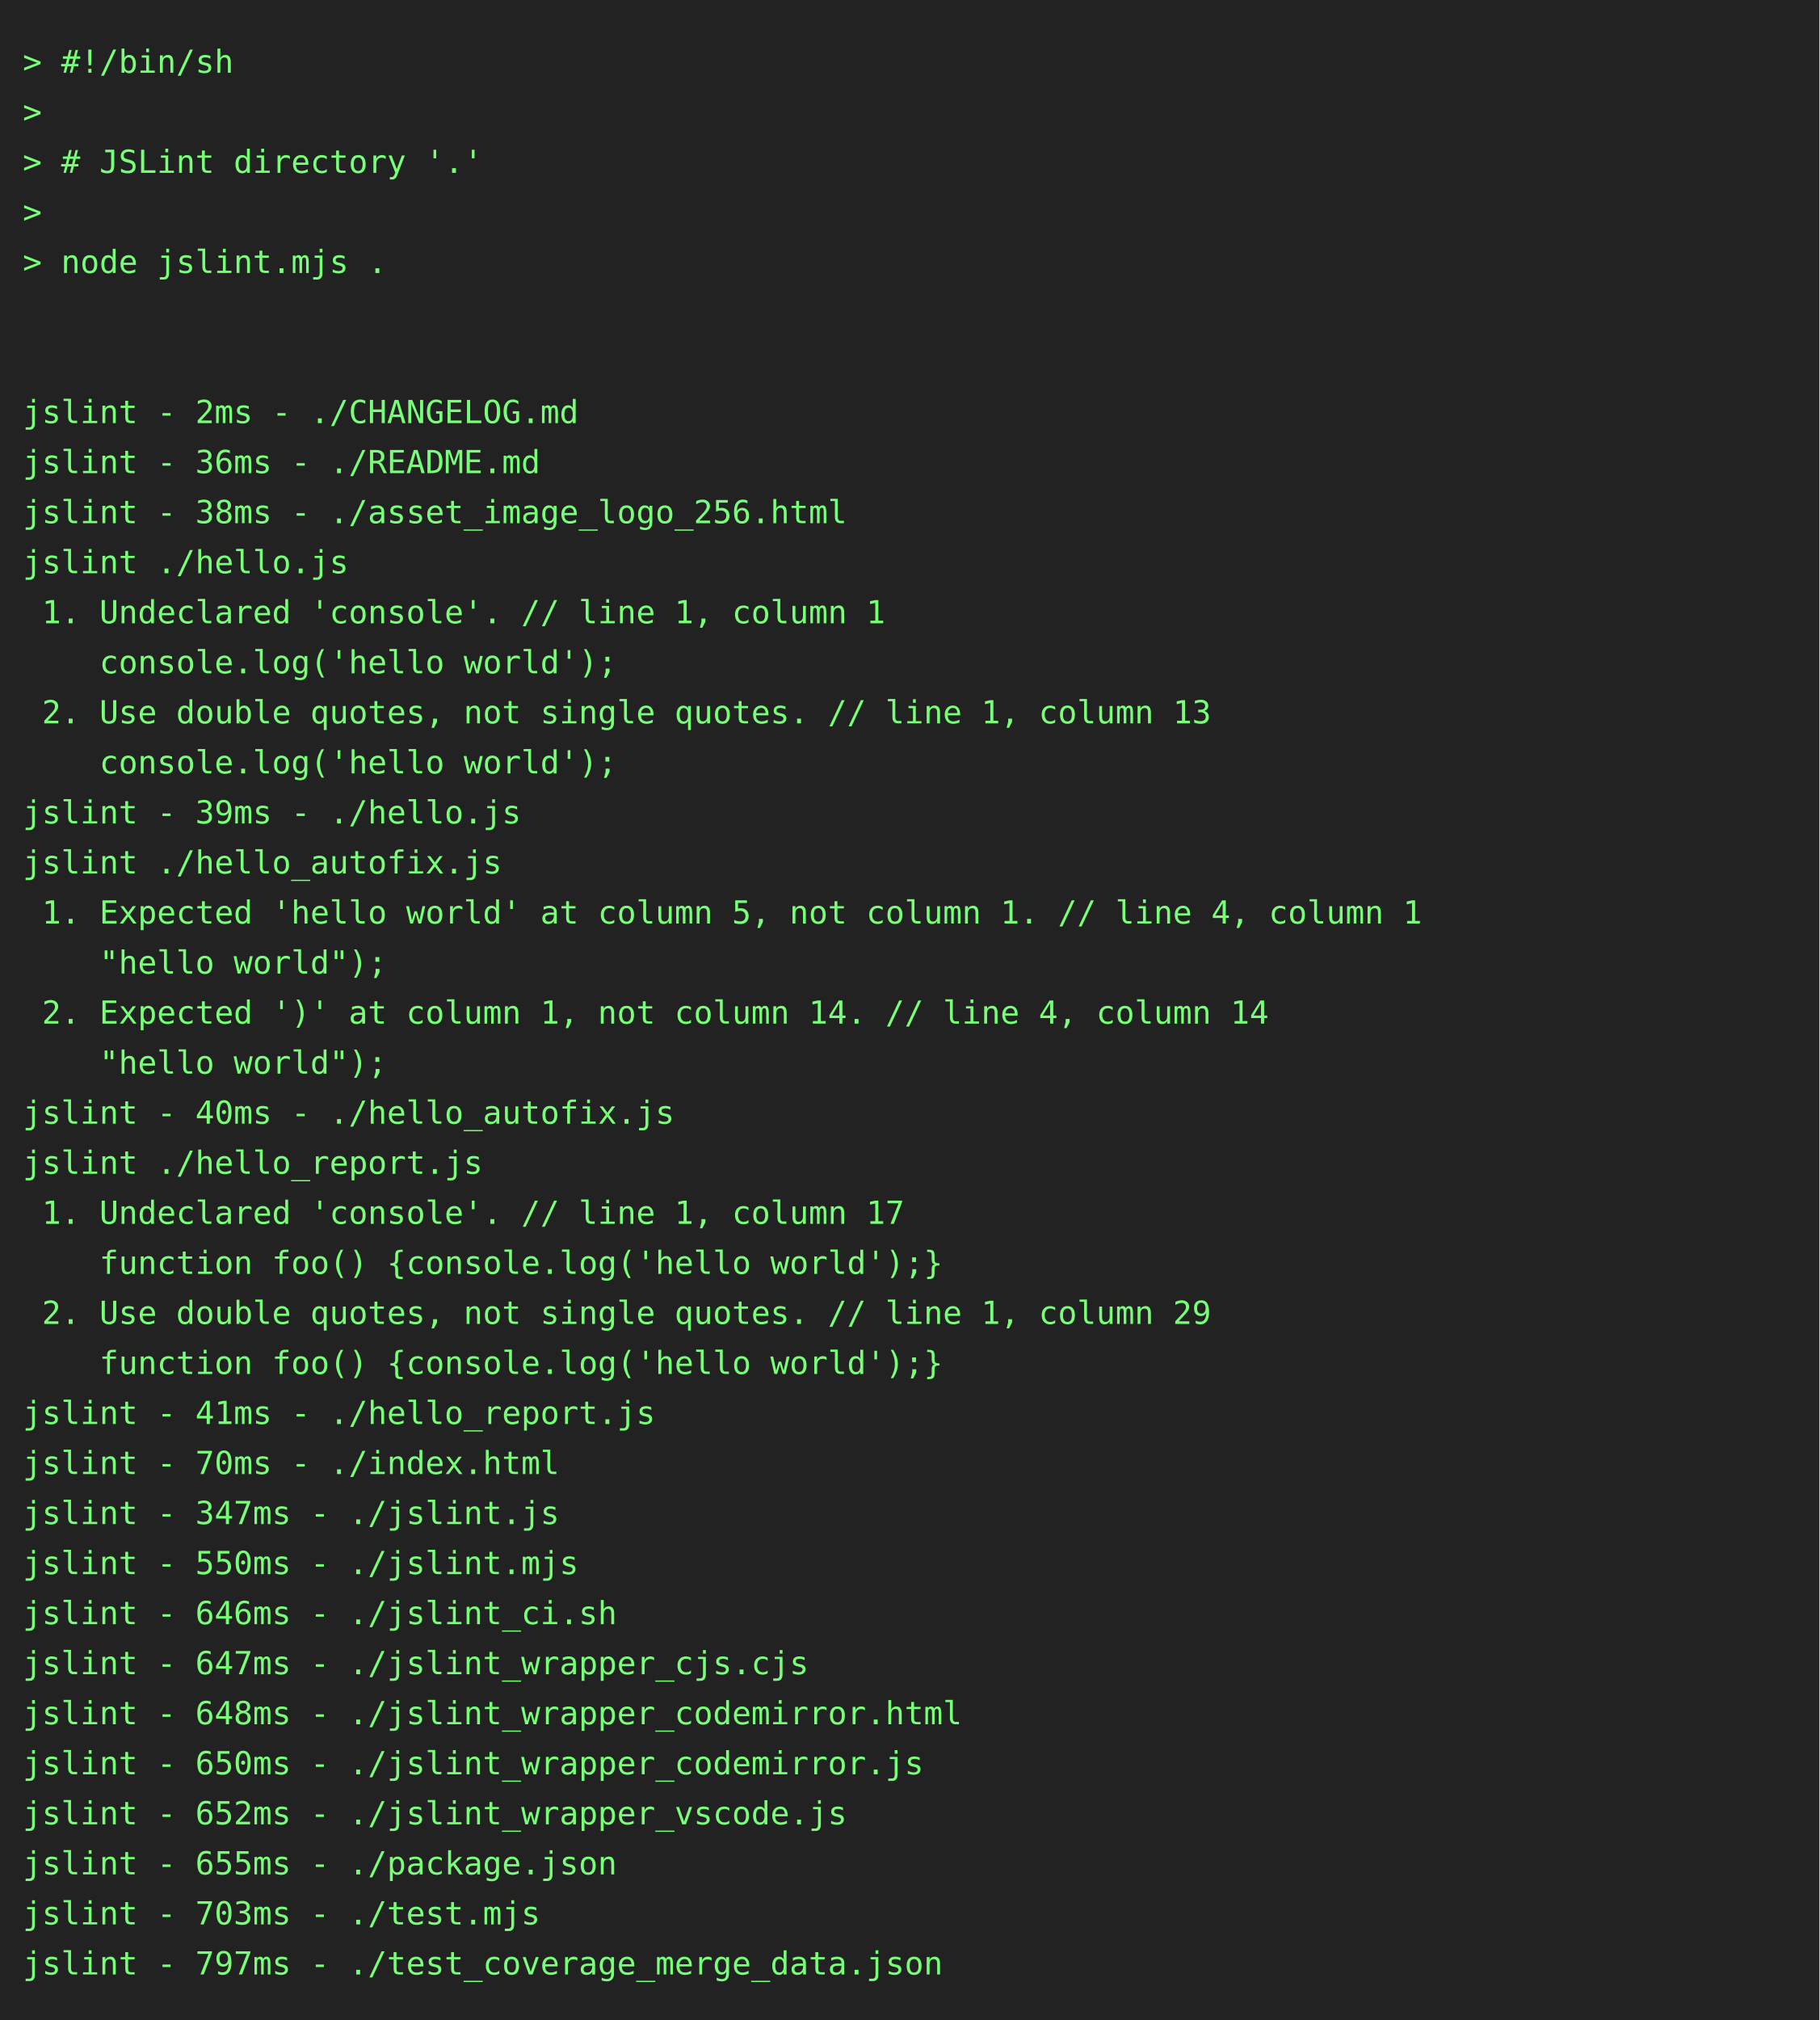
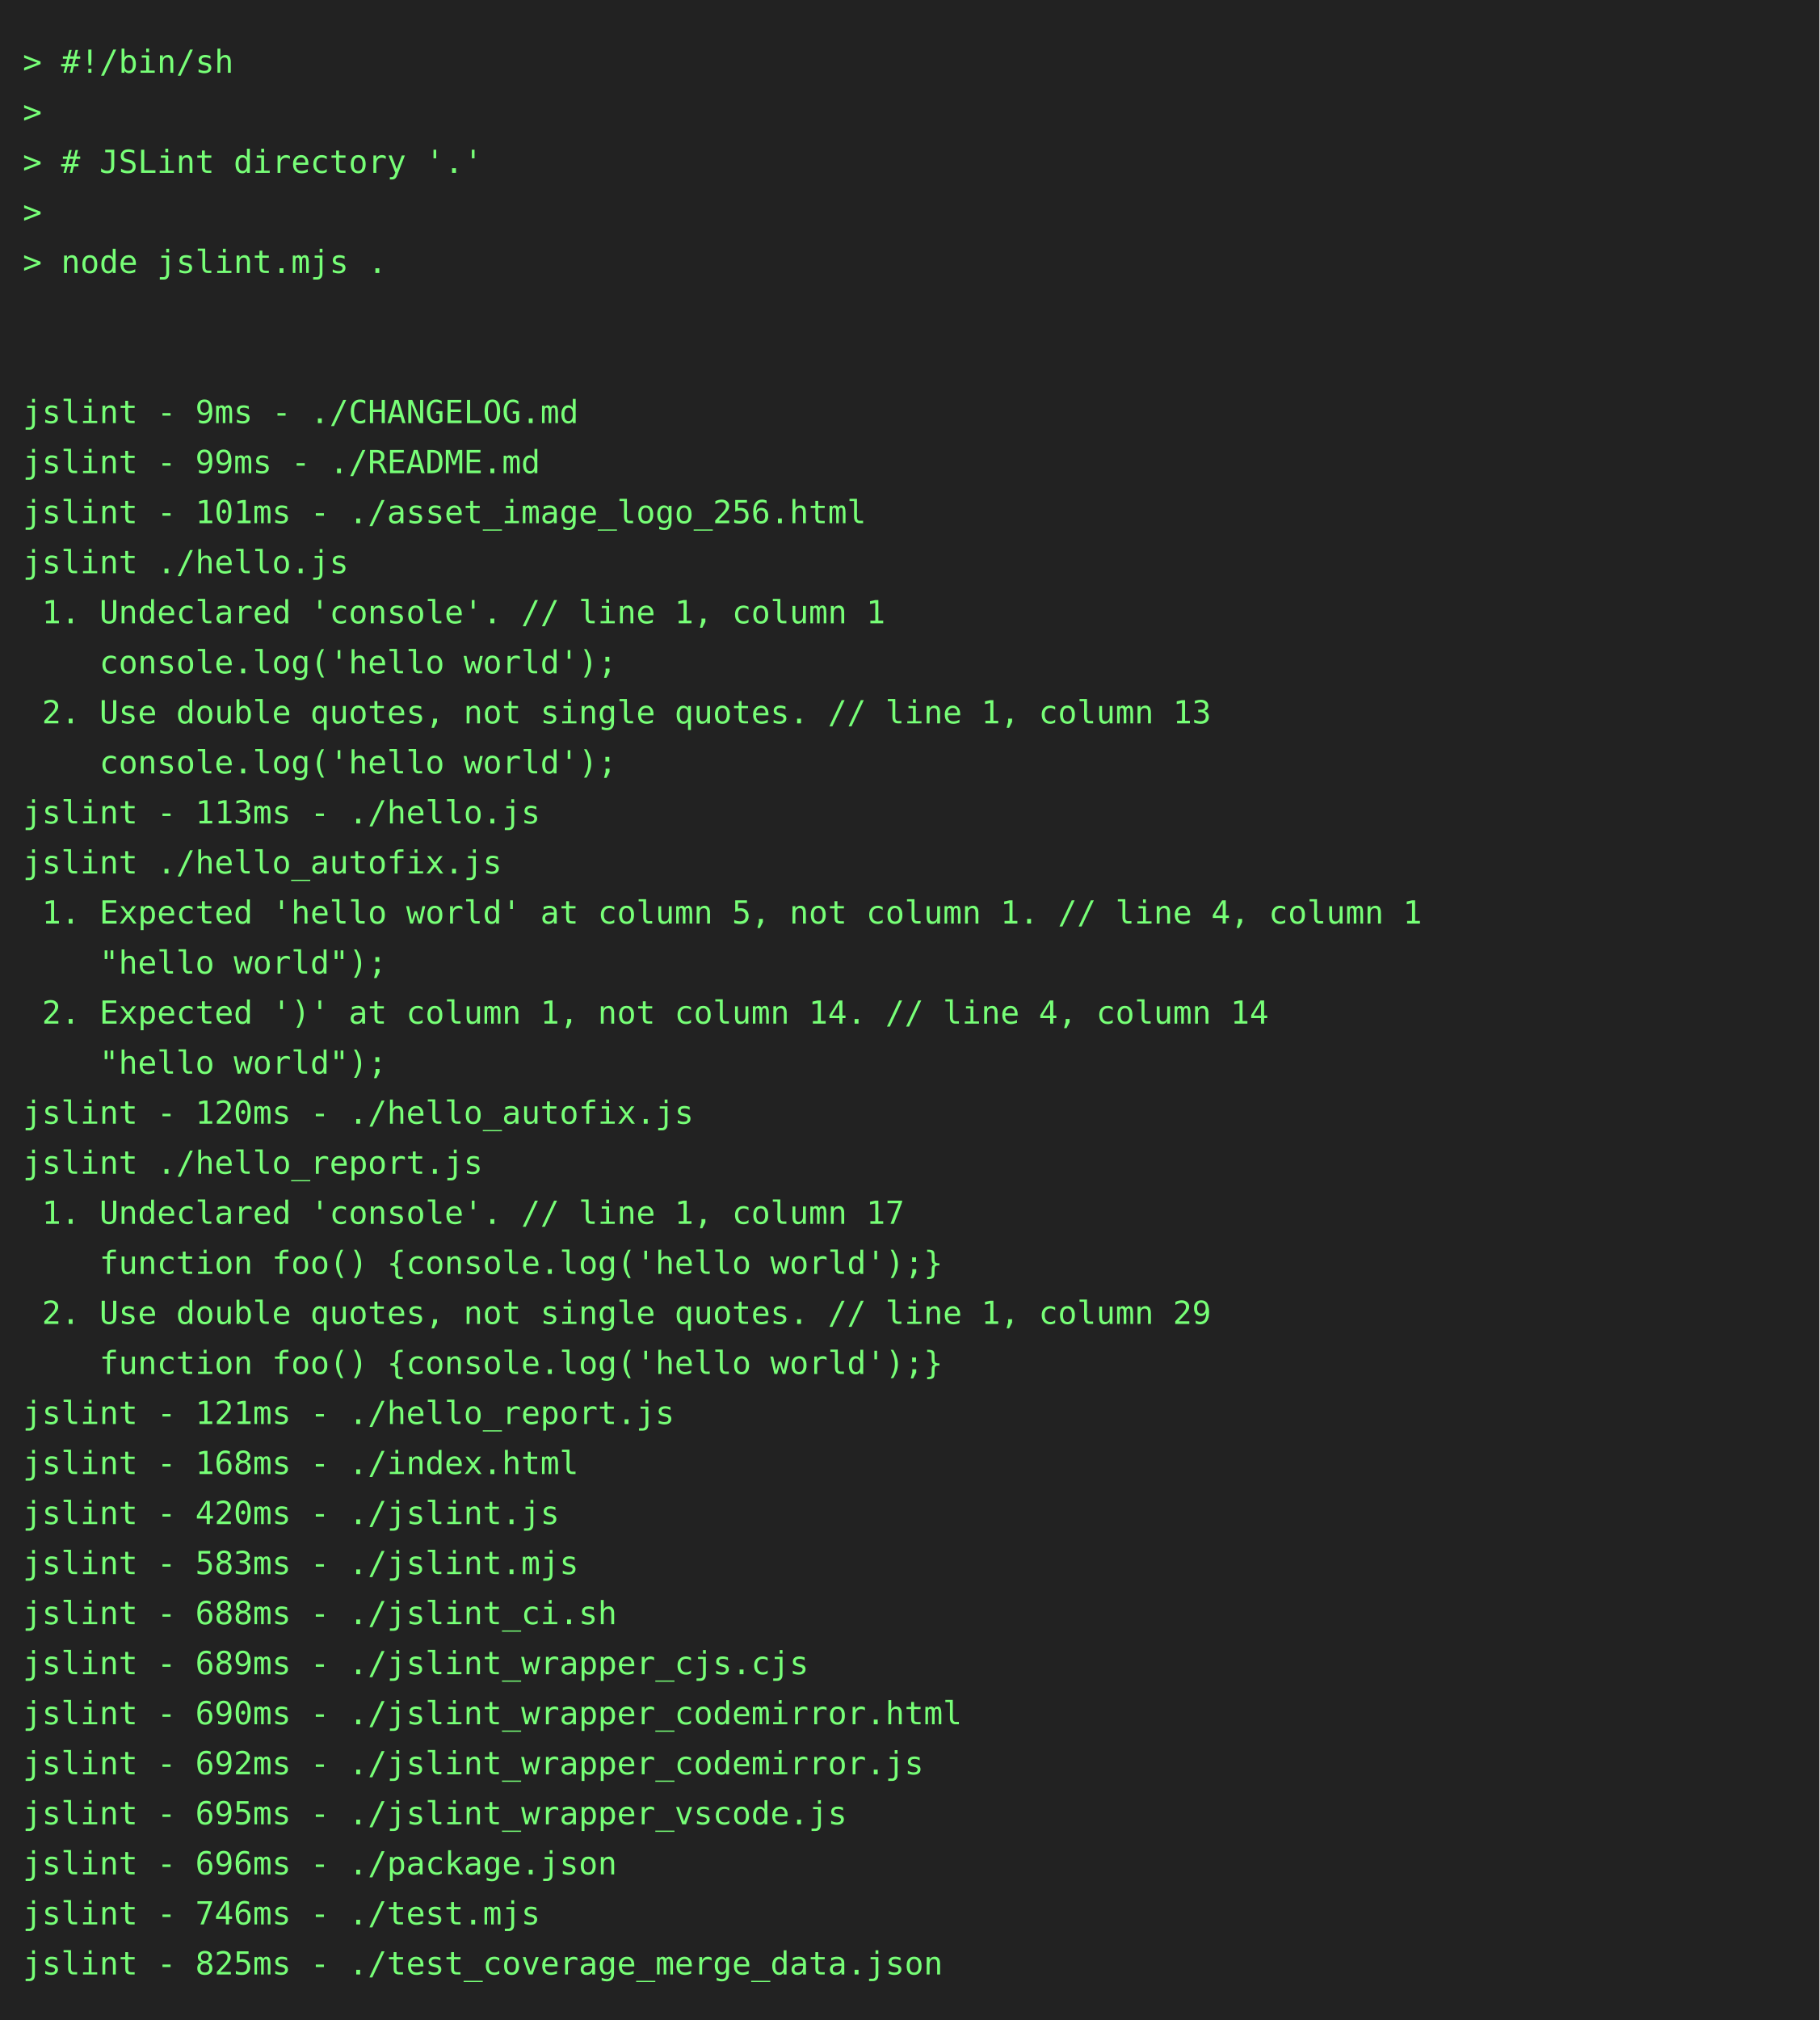
<svg xmlns="http://www.w3.org/2000/svg" height="888" width="800">
  <rect height="888" fill="#222" width="800" />
  <text fill="#7f7" font-family="consolas, menlo, monospace" font-size="14" xml:space="preserve">
    <tspan lengthAdjust="spacingAndGlyphs" textLength="768" x="10" y="32">&gt; #!/bin/sh                                                                                      </tspan>
    <tspan lengthAdjust="spacingAndGlyphs" textLength="768" x="10" y="54">&gt;                                                                                                </tspan>
    <tspan lengthAdjust="spacingAndGlyphs" textLength="768" x="10" y="76">&gt; # JSLint directory '.'                                                                         </tspan>
    <tspan lengthAdjust="spacingAndGlyphs" textLength="768" x="10" y="98">&gt;                                                                                                </tspan>
    <tspan lengthAdjust="spacingAndGlyphs" textLength="768" x="10" y="120">&gt; node jslint.mjs .                                                                              </tspan>
    <tspan lengthAdjust="spacingAndGlyphs" textLength="768" x="10" y="142">                                                                                                 </tspan>
    <tspan lengthAdjust="spacingAndGlyphs" textLength="768" x="10" y="164">                                                                                                 </tspan>
-     <tspan lengthAdjust="spacingAndGlyphs" textLength="768" x="10" y="186">jslint - 2ms - ./CHANGELOG.md                                                                    </tspan>
-     <tspan lengthAdjust="spacingAndGlyphs" textLength="768" x="10" y="208">jslint - 36ms - ./README.md                                                                      </tspan>
-     <tspan lengthAdjust="spacingAndGlyphs" textLength="768" x="10" y="230">jslint - 38ms - ./asset_image_logo_256.html                                                      </tspan>
+     <tspan lengthAdjust="spacingAndGlyphs" textLength="768" x="10" y="186">jslint - 9ms - ./CHANGELOG.md                                                                    </tspan>
+     <tspan lengthAdjust="spacingAndGlyphs" textLength="768" x="10" y="208">jslint - 99ms - ./README.md                                                                      </tspan>
+     <tspan lengthAdjust="spacingAndGlyphs" textLength="768" x="10" y="230">jslint - 101ms - ./asset_image_logo_256.html                                                     </tspan>
    <tspan lengthAdjust="spacingAndGlyphs" textLength="768" x="10" y="252">jslint ./hello.js                                                                                </tspan>
    <tspan lengthAdjust="spacingAndGlyphs" textLength="768" x="10" y="274"> 1. Undeclared 'console'. // line 1, column 1                                                    </tspan>
    <tspan lengthAdjust="spacingAndGlyphs" textLength="768" x="10" y="296">    console.log('hello world');                                                                  </tspan>
    <tspan lengthAdjust="spacingAndGlyphs" textLength="768" x="10" y="318"> 2. Use double quotes, not single quotes. // line 1, column 13                                   </tspan>
    <tspan lengthAdjust="spacingAndGlyphs" textLength="768" x="10" y="340">    console.log('hello world');                                                                  </tspan>
-     <tspan lengthAdjust="spacingAndGlyphs" textLength="768" x="10" y="362">jslint - 39ms - ./hello.js                                                                       </tspan>
+     <tspan lengthAdjust="spacingAndGlyphs" textLength="768" x="10" y="362">jslint - 113ms - ./hello.js                                                                      </tspan>
    <tspan lengthAdjust="spacingAndGlyphs" textLength="768" x="10" y="384">jslint ./hello_autofix.js                                                                        </tspan>
    <tspan lengthAdjust="spacingAndGlyphs" textLength="768" x="10" y="406"> 1. Expected 'hello world' at column 5, not column 1. // line 4, column 1                        </tspan>
    <tspan lengthAdjust="spacingAndGlyphs" textLength="768" x="10" y="428">    "hello world");                                                                              </tspan>
    <tspan lengthAdjust="spacingAndGlyphs" textLength="768" x="10" y="450"> 2. Expected ')' at column 1, not column 14. // line 4, column 14                                </tspan>
    <tspan lengthAdjust="spacingAndGlyphs" textLength="768" x="10" y="472">    "hello world");                                                                              </tspan>
-     <tspan lengthAdjust="spacingAndGlyphs" textLength="768" x="10" y="494">jslint - 40ms - ./hello_autofix.js                                                               </tspan>
+     <tspan lengthAdjust="spacingAndGlyphs" textLength="768" x="10" y="494">jslint - 120ms - ./hello_autofix.js                                                              </tspan>
    <tspan lengthAdjust="spacingAndGlyphs" textLength="768" x="10" y="516">jslint ./hello_report.js                                                                         </tspan>
    <tspan lengthAdjust="spacingAndGlyphs" textLength="768" x="10" y="538"> 1. Undeclared 'console'. // line 1, column 17                                                   </tspan>
    <tspan lengthAdjust="spacingAndGlyphs" textLength="768" x="10" y="560">    function foo() {console.log('hello world');}                                                 </tspan>
    <tspan lengthAdjust="spacingAndGlyphs" textLength="768" x="10" y="582"> 2. Use double quotes, not single quotes. // line 1, column 29                                   </tspan>
    <tspan lengthAdjust="spacingAndGlyphs" textLength="768" x="10" y="604">    function foo() {console.log('hello world');}                                                 </tspan>
-     <tspan lengthAdjust="spacingAndGlyphs" textLength="768" x="10" y="626">jslint - 41ms - ./hello_report.js                                                                </tspan>
-     <tspan lengthAdjust="spacingAndGlyphs" textLength="768" x="10" y="648">jslint - 70ms - ./index.html                                                                     </tspan>
-     <tspan lengthAdjust="spacingAndGlyphs" textLength="768" x="10" y="670">jslint - 347ms - ./jslint.js                                                                     </tspan>
-     <tspan lengthAdjust="spacingAndGlyphs" textLength="768" x="10" y="692">jslint - 550ms - ./jslint.mjs                                                                    </tspan>
-     <tspan lengthAdjust="spacingAndGlyphs" textLength="768" x="10" y="714">jslint - 646ms - ./jslint_ci.sh                                                                  </tspan>
-     <tspan lengthAdjust="spacingAndGlyphs" textLength="768" x="10" y="736">jslint - 647ms - ./jslint_wrapper_cjs.cjs                                                        </tspan>
-     <tspan lengthAdjust="spacingAndGlyphs" textLength="768" x="10" y="758">jslint - 648ms - ./jslint_wrapper_codemirror.html                                                </tspan>
-     <tspan lengthAdjust="spacingAndGlyphs" textLength="768" x="10" y="780">jslint - 650ms - ./jslint_wrapper_codemirror.js                                                  </tspan>
-     <tspan lengthAdjust="spacingAndGlyphs" textLength="768" x="10" y="802">jslint - 652ms - ./jslint_wrapper_vscode.js                                                      </tspan>
-     <tspan lengthAdjust="spacingAndGlyphs" textLength="768" x="10" y="824">jslint - 655ms - ./package.json                                                                  </tspan>
-     <tspan lengthAdjust="spacingAndGlyphs" textLength="768" x="10" y="846">jslint - 703ms - ./test.mjs                                                                      </tspan>
-     <tspan lengthAdjust="spacingAndGlyphs" textLength="768" x="10" y="868">jslint - 797ms - ./test_coverage_merge_data.json                                                 </tspan>
+     <tspan lengthAdjust="spacingAndGlyphs" textLength="768" x="10" y="626">jslint - 121ms - ./hello_report.js                                                               </tspan>
+     <tspan lengthAdjust="spacingAndGlyphs" textLength="768" x="10" y="648">jslint - 168ms - ./index.html                                                                    </tspan>
+     <tspan lengthAdjust="spacingAndGlyphs" textLength="768" x="10" y="670">jslint - 420ms - ./jslint.js                                                                     </tspan>
+     <tspan lengthAdjust="spacingAndGlyphs" textLength="768" x="10" y="692">jslint - 583ms - ./jslint.mjs                                                                    </tspan>
+     <tspan lengthAdjust="spacingAndGlyphs" textLength="768" x="10" y="714">jslint - 688ms - ./jslint_ci.sh                                                                  </tspan>
+     <tspan lengthAdjust="spacingAndGlyphs" textLength="768" x="10" y="736">jslint - 689ms - ./jslint_wrapper_cjs.cjs                                                        </tspan>
+     <tspan lengthAdjust="spacingAndGlyphs" textLength="768" x="10" y="758">jslint - 690ms - ./jslint_wrapper_codemirror.html                                                </tspan>
+     <tspan lengthAdjust="spacingAndGlyphs" textLength="768" x="10" y="780">jslint - 692ms - ./jslint_wrapper_codemirror.js                                                  </tspan>
+     <tspan lengthAdjust="spacingAndGlyphs" textLength="768" x="10" y="802">jslint - 695ms - ./jslint_wrapper_vscode.js                                                      </tspan>
+     <tspan lengthAdjust="spacingAndGlyphs" textLength="768" x="10" y="824">jslint - 696ms - ./package.json                                                                  </tspan>
+     <tspan lengthAdjust="spacingAndGlyphs" textLength="768" x="10" y="846">jslint - 746ms - ./test.mjs                                                                      </tspan>
+     <tspan lengthAdjust="spacingAndGlyphs" textLength="768" x="10" y="868">jslint - 825ms - ./test_coverage_merge_data.json                                                 </tspan>
  </text>
</svg>
